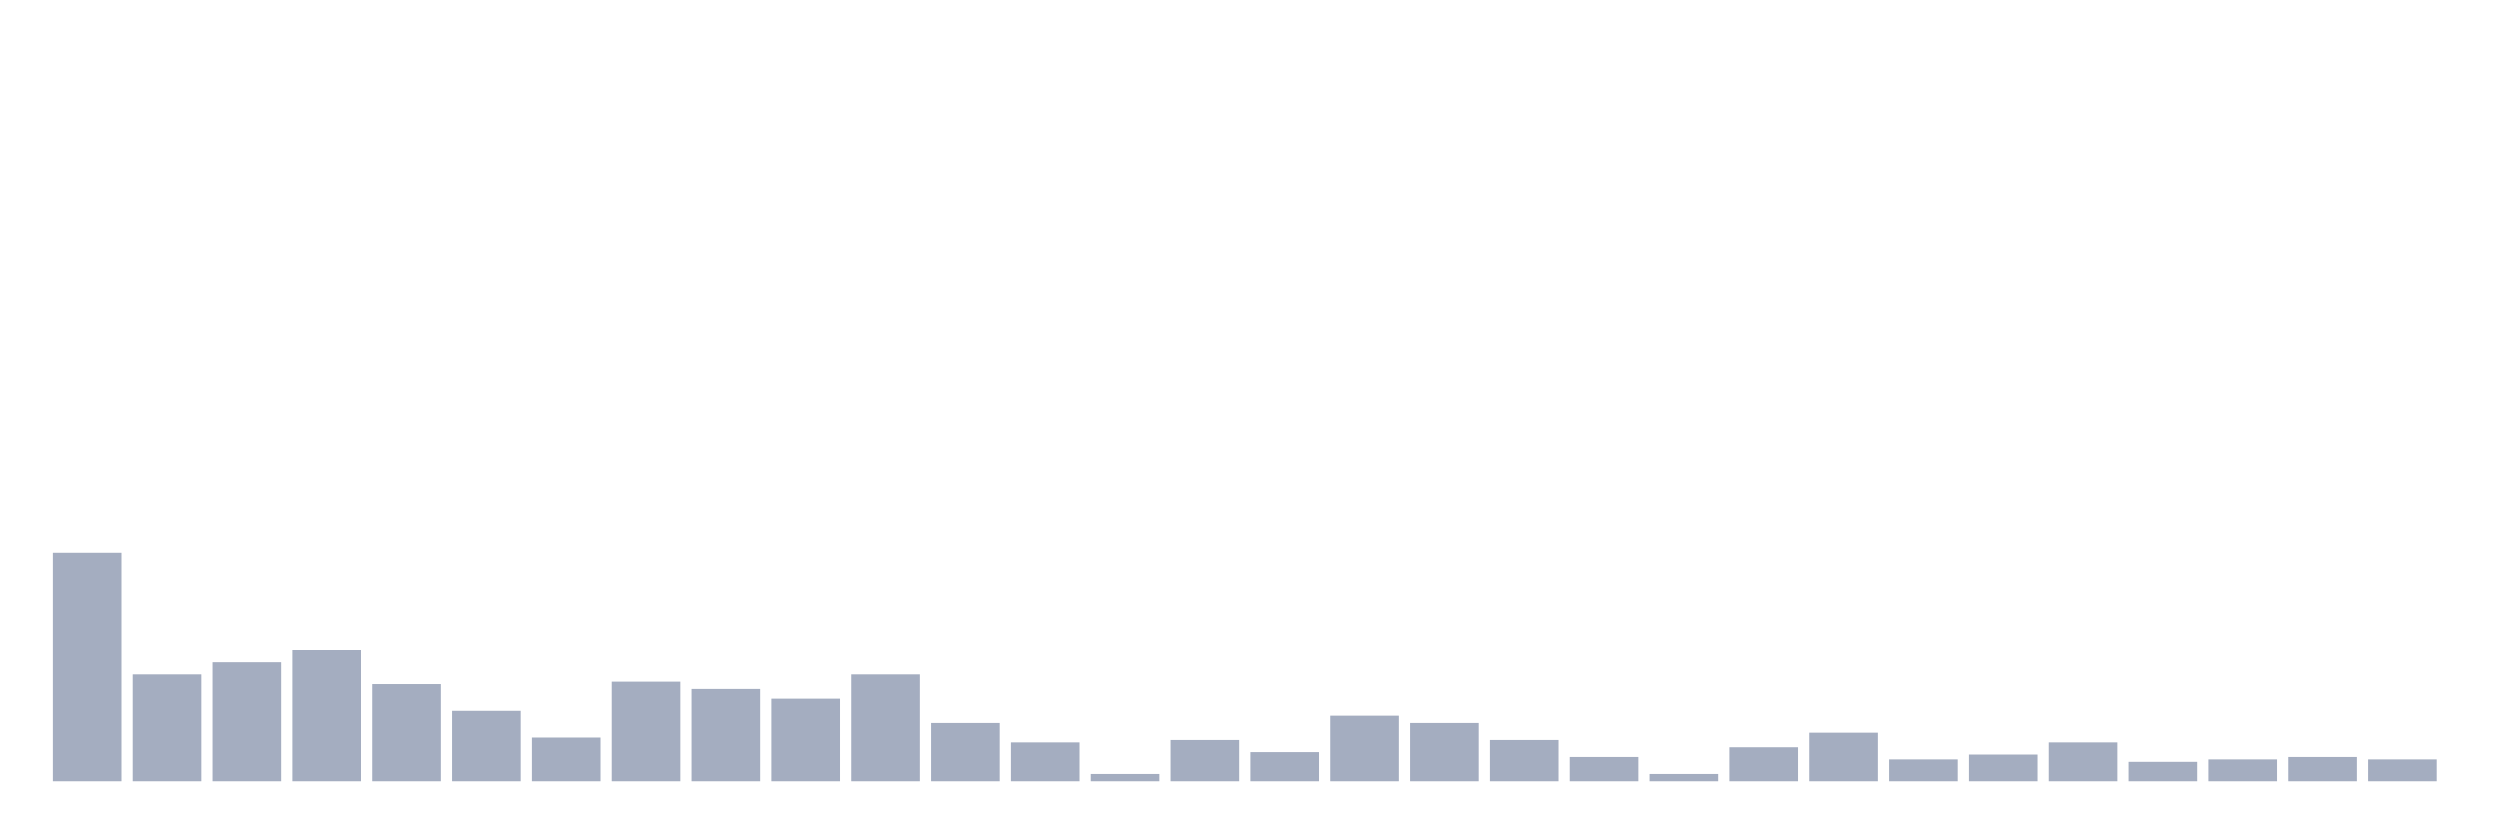
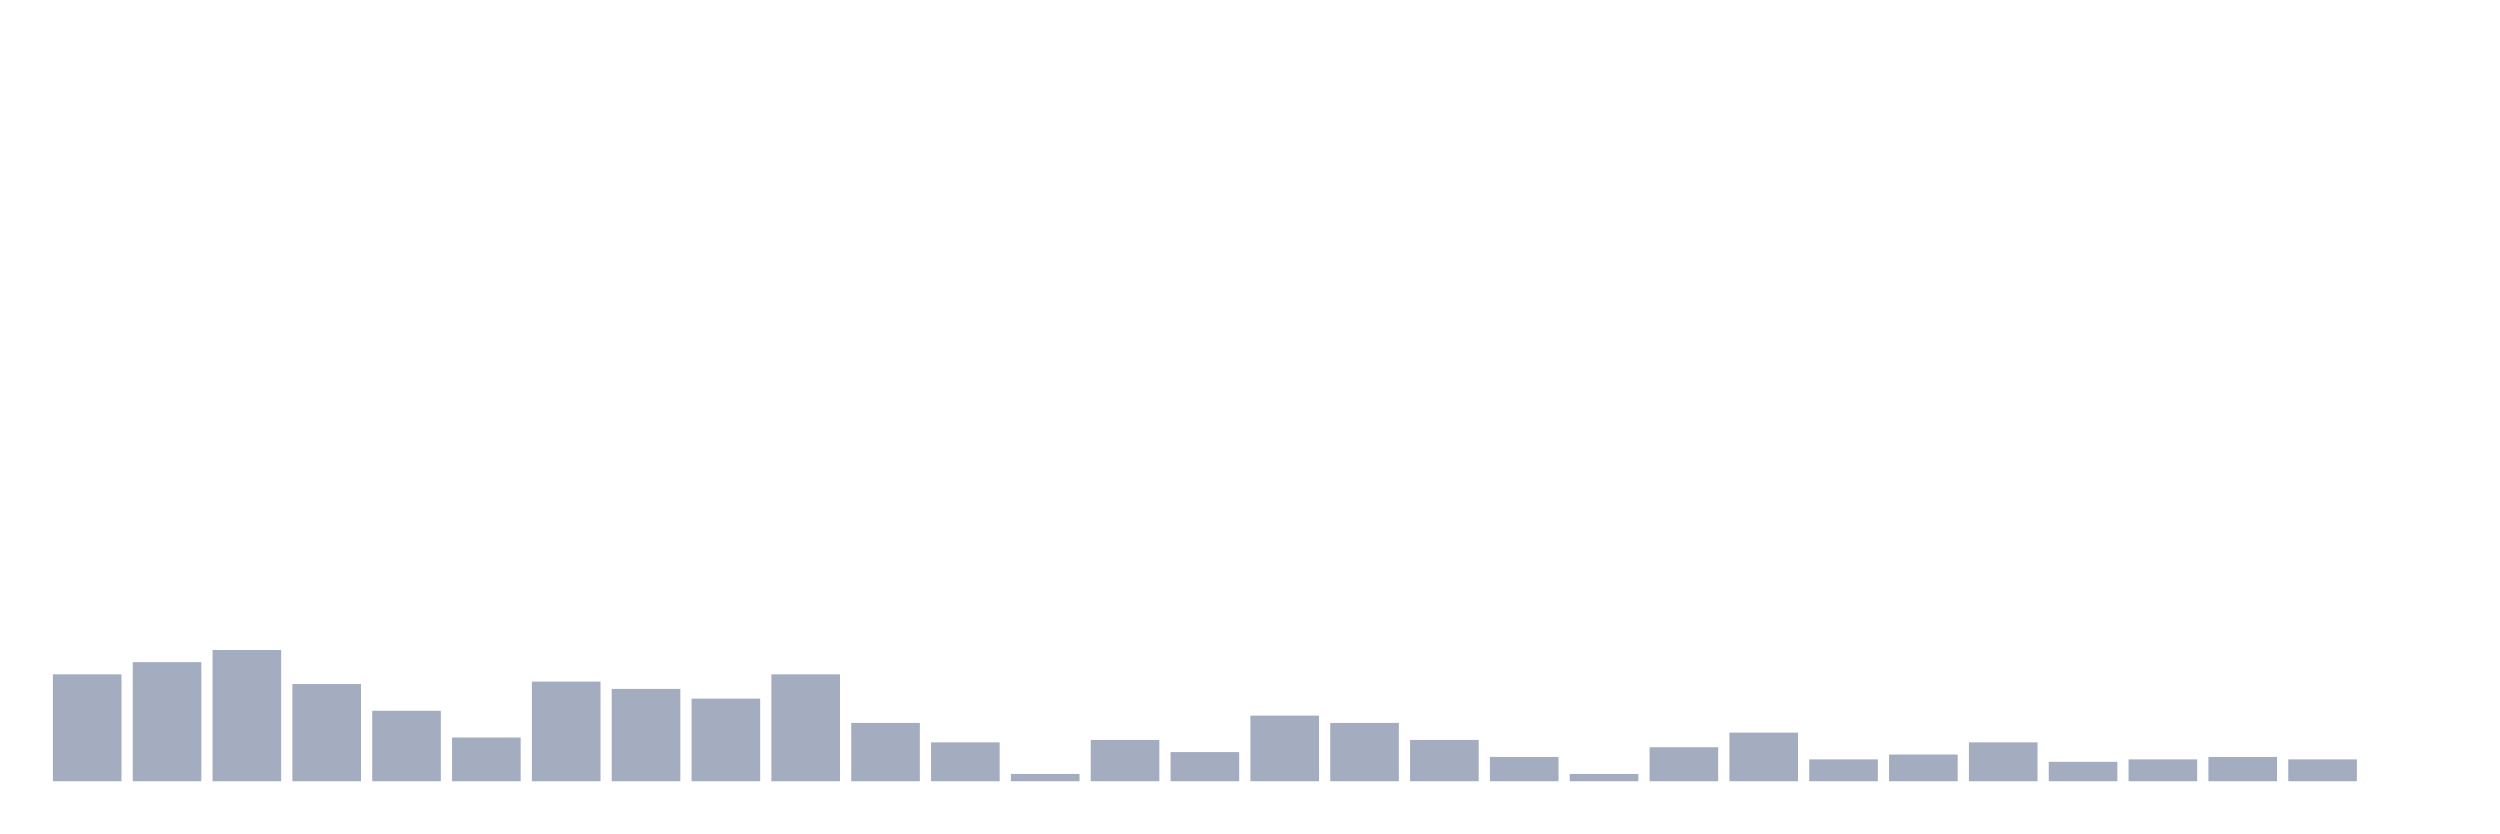
<svg xmlns="http://www.w3.org/2000/svg" viewBox="0 0 480 160">
  <g transform="translate(10,10)">
-     <rect class="bar" x="0.153" width="13.175" y="96.133" height="43.867" fill="rgb(164,173,192)" />
-     <rect class="bar" x="15.482" width="13.175" y="119.467" height="20.533" fill="rgb(164,173,192)" />
-     <rect class="bar" x="30.81" width="13.175" y="117.133" height="22.867" fill="rgb(164,173,192)" />
-     <rect class="bar" x="46.138" width="13.175" y="114.8" height="25.2" fill="rgb(164,173,192)" />
-     <rect class="bar" x="61.466" width="13.175" y="121.333" height="18.667" fill="rgb(164,173,192)" />
-     <rect class="bar" x="76.794" width="13.175" y="126.467" height="13.533" fill="rgb(164,173,192)" />
-     <rect class="bar" x="92.123" width="13.175" y="131.6" height="8.4" fill="rgb(164,173,192)" />
-     <rect class="bar" x="107.451" width="13.175" y="120.867" height="19.133" fill="rgb(164,173,192)" />
-     <rect class="bar" x="122.779" width="13.175" y="122.267" height="17.733" fill="rgb(164,173,192)" />
-     <rect class="bar" x="138.107" width="13.175" y="124.133" height="15.867" fill="rgb(164,173,192)" />
-     <rect class="bar" x="153.436" width="13.175" y="119.467" height="20.533" fill="rgb(164,173,192)" />
-     <rect class="bar" x="168.764" width="13.175" y="128.8" height="11.2" fill="rgb(164,173,192)" />
-     <rect class="bar" x="184.092" width="13.175" y="132.533" height="7.467" fill="rgb(164,173,192)" />
-     <rect class="bar" x="199.42" width="13.175" y="138.6" height="1.4" fill="rgb(164,173,192)" />
-     <rect class="bar" x="214.748" width="13.175" y="132.067" height="7.933" fill="rgb(164,173,192)" />
-     <rect class="bar" x="230.077" width="13.175" y="134.4" height="5.6" fill="rgb(164,173,192)" />
-     <rect class="bar" x="245.405" width="13.175" y="127.4" height="12.6" fill="rgb(164,173,192)" />
-     <rect class="bar" x="260.733" width="13.175" y="128.8" height="11.2" fill="rgb(164,173,192)" />
-     <rect class="bar" x="276.061" width="13.175" y="132.067" height="7.933" fill="rgb(164,173,192)" />
-     <rect class="bar" x="291.39" width="13.175" y="135.333" height="4.667" fill="rgb(164,173,192)" />
-     <rect class="bar" x="306.718" width="13.175" y="138.6" height="1.4" fill="rgb(164,173,192)" />
-     <rect class="bar" x="322.046" width="13.175" y="133.467" height="6.533" fill="rgb(164,173,192)" />
-     <rect class="bar" x="337.374" width="13.175" y="130.667" height="9.333" fill="rgb(164,173,192)" />
-     <rect class="bar" x="352.702" width="13.175" y="135.8" height="4.2" fill="rgb(164,173,192)" />
-     <rect class="bar" x="368.031" width="13.175" y="134.867" height="5.133" fill="rgb(164,173,192)" />
-     <rect class="bar" x="383.359" width="13.175" y="132.533" height="7.467" fill="rgb(164,173,192)" />
-     <rect class="bar" x="398.687" width="13.175" y="136.267" height="3.733" fill="rgb(164,173,192)" />
-     <rect class="bar" x="414.015" width="13.175" y="135.8" height="4.2" fill="rgb(164,173,192)" />
-     <rect class="bar" x="429.344" width="13.175" y="135.333" height="4.667" fill="rgb(164,173,192)" />
-     <rect class="bar" x="444.672" width="13.175" y="135.8" height="4.2" fill="rgb(164,173,192)" />
+     <rect class="bar" x="0.153" width="13.175" y="119.467" height="20.533" fill="rgb(164,173,192)" />
+     <rect class="bar" x="15.482" width="13.175" y="117.133" height="22.867" fill="rgb(164,173,192)" />
+     <rect class="bar" x="30.81" width="13.175" y="114.8" height="25.2" fill="rgb(164,173,192)" />
+     <rect class="bar" x="46.138" width="13.175" y="121.333" height="18.667" fill="rgb(164,173,192)" />
+     <rect class="bar" x="61.466" width="13.175" y="126.467" height="13.533" fill="rgb(164,173,192)" />
+     <rect class="bar" x="76.794" width="13.175" y="131.6" height="8.4" fill="rgb(164,173,192)" />
+     <rect class="bar" x="92.123" width="13.175" y="120.867" height="19.133" fill="rgb(164,173,192)" />
+     <rect class="bar" x="107.451" width="13.175" y="122.267" height="17.733" fill="rgb(164,173,192)" />
+     <rect class="bar" x="122.779" width="13.175" y="124.133" height="15.867" fill="rgb(164,173,192)" />
+     <rect class="bar" x="138.107" width="13.175" y="119.467" height="20.533" fill="rgb(164,173,192)" />
+     <rect class="bar" x="153.436" width="13.175" y="128.8" height="11.2" fill="rgb(164,173,192)" />
+     <rect class="bar" x="168.764" width="13.175" y="132.533" height="7.467" fill="rgb(164,173,192)" />
+     <rect class="bar" x="184.092" width="13.175" y="138.6" height="1.4" fill="rgb(164,173,192)" />
+     <rect class="bar" x="199.42" width="13.175" y="132.067" height="7.933" fill="rgb(164,173,192)" />
+     <rect class="bar" x="214.748" width="13.175" y="134.4" height="5.6" fill="rgb(164,173,192)" />
+     <rect class="bar" x="230.077" width="13.175" y="127.4" height="12.6" fill="rgb(164,173,192)" />
+     <rect class="bar" x="245.405" width="13.175" y="128.8" height="11.2" fill="rgb(164,173,192)" />
+     <rect class="bar" x="260.733" width="13.175" y="132.067" height="7.933" fill="rgb(164,173,192)" />
+     <rect class="bar" x="276.061" width="13.175" y="135.333" height="4.667" fill="rgb(164,173,192)" />
+     <rect class="bar" x="291.39" width="13.175" y="138.6" height="1.4" fill="rgb(164,173,192)" />
+     <rect class="bar" x="306.718" width="13.175" y="133.467" height="6.533" fill="rgb(164,173,192)" />
+     <rect class="bar" x="322.046" width="13.175" y="130.667" height="9.333" fill="rgb(164,173,192)" />
+     <rect class="bar" x="337.374" width="13.175" y="135.8" height="4.2" fill="rgb(164,173,192)" />
+     <rect class="bar" x="352.702" width="13.175" y="134.867" height="5.133" fill="rgb(164,173,192)" />
+     <rect class="bar" x="368.031" width="13.175" y="132.533" height="7.467" fill="rgb(164,173,192)" />
+     <rect class="bar" x="383.359" width="13.175" y="136.267" height="3.733" fill="rgb(164,173,192)" />
+     <rect class="bar" x="398.687" width="13.175" y="135.8" height="4.2" fill="rgb(164,173,192)" />
+     <rect class="bar" x="414.015" width="13.175" y="135.333" height="4.667" fill="rgb(164,173,192)" />
+     <rect class="bar" x="429.344" width="13.175" y="135.8" height="4.2" fill="rgb(164,173,192)" />
+     <rect class="bar" x="444.672" width="13.175" y="140" height="0" fill="rgb(164,173,192)" />
  </g>
</svg>
